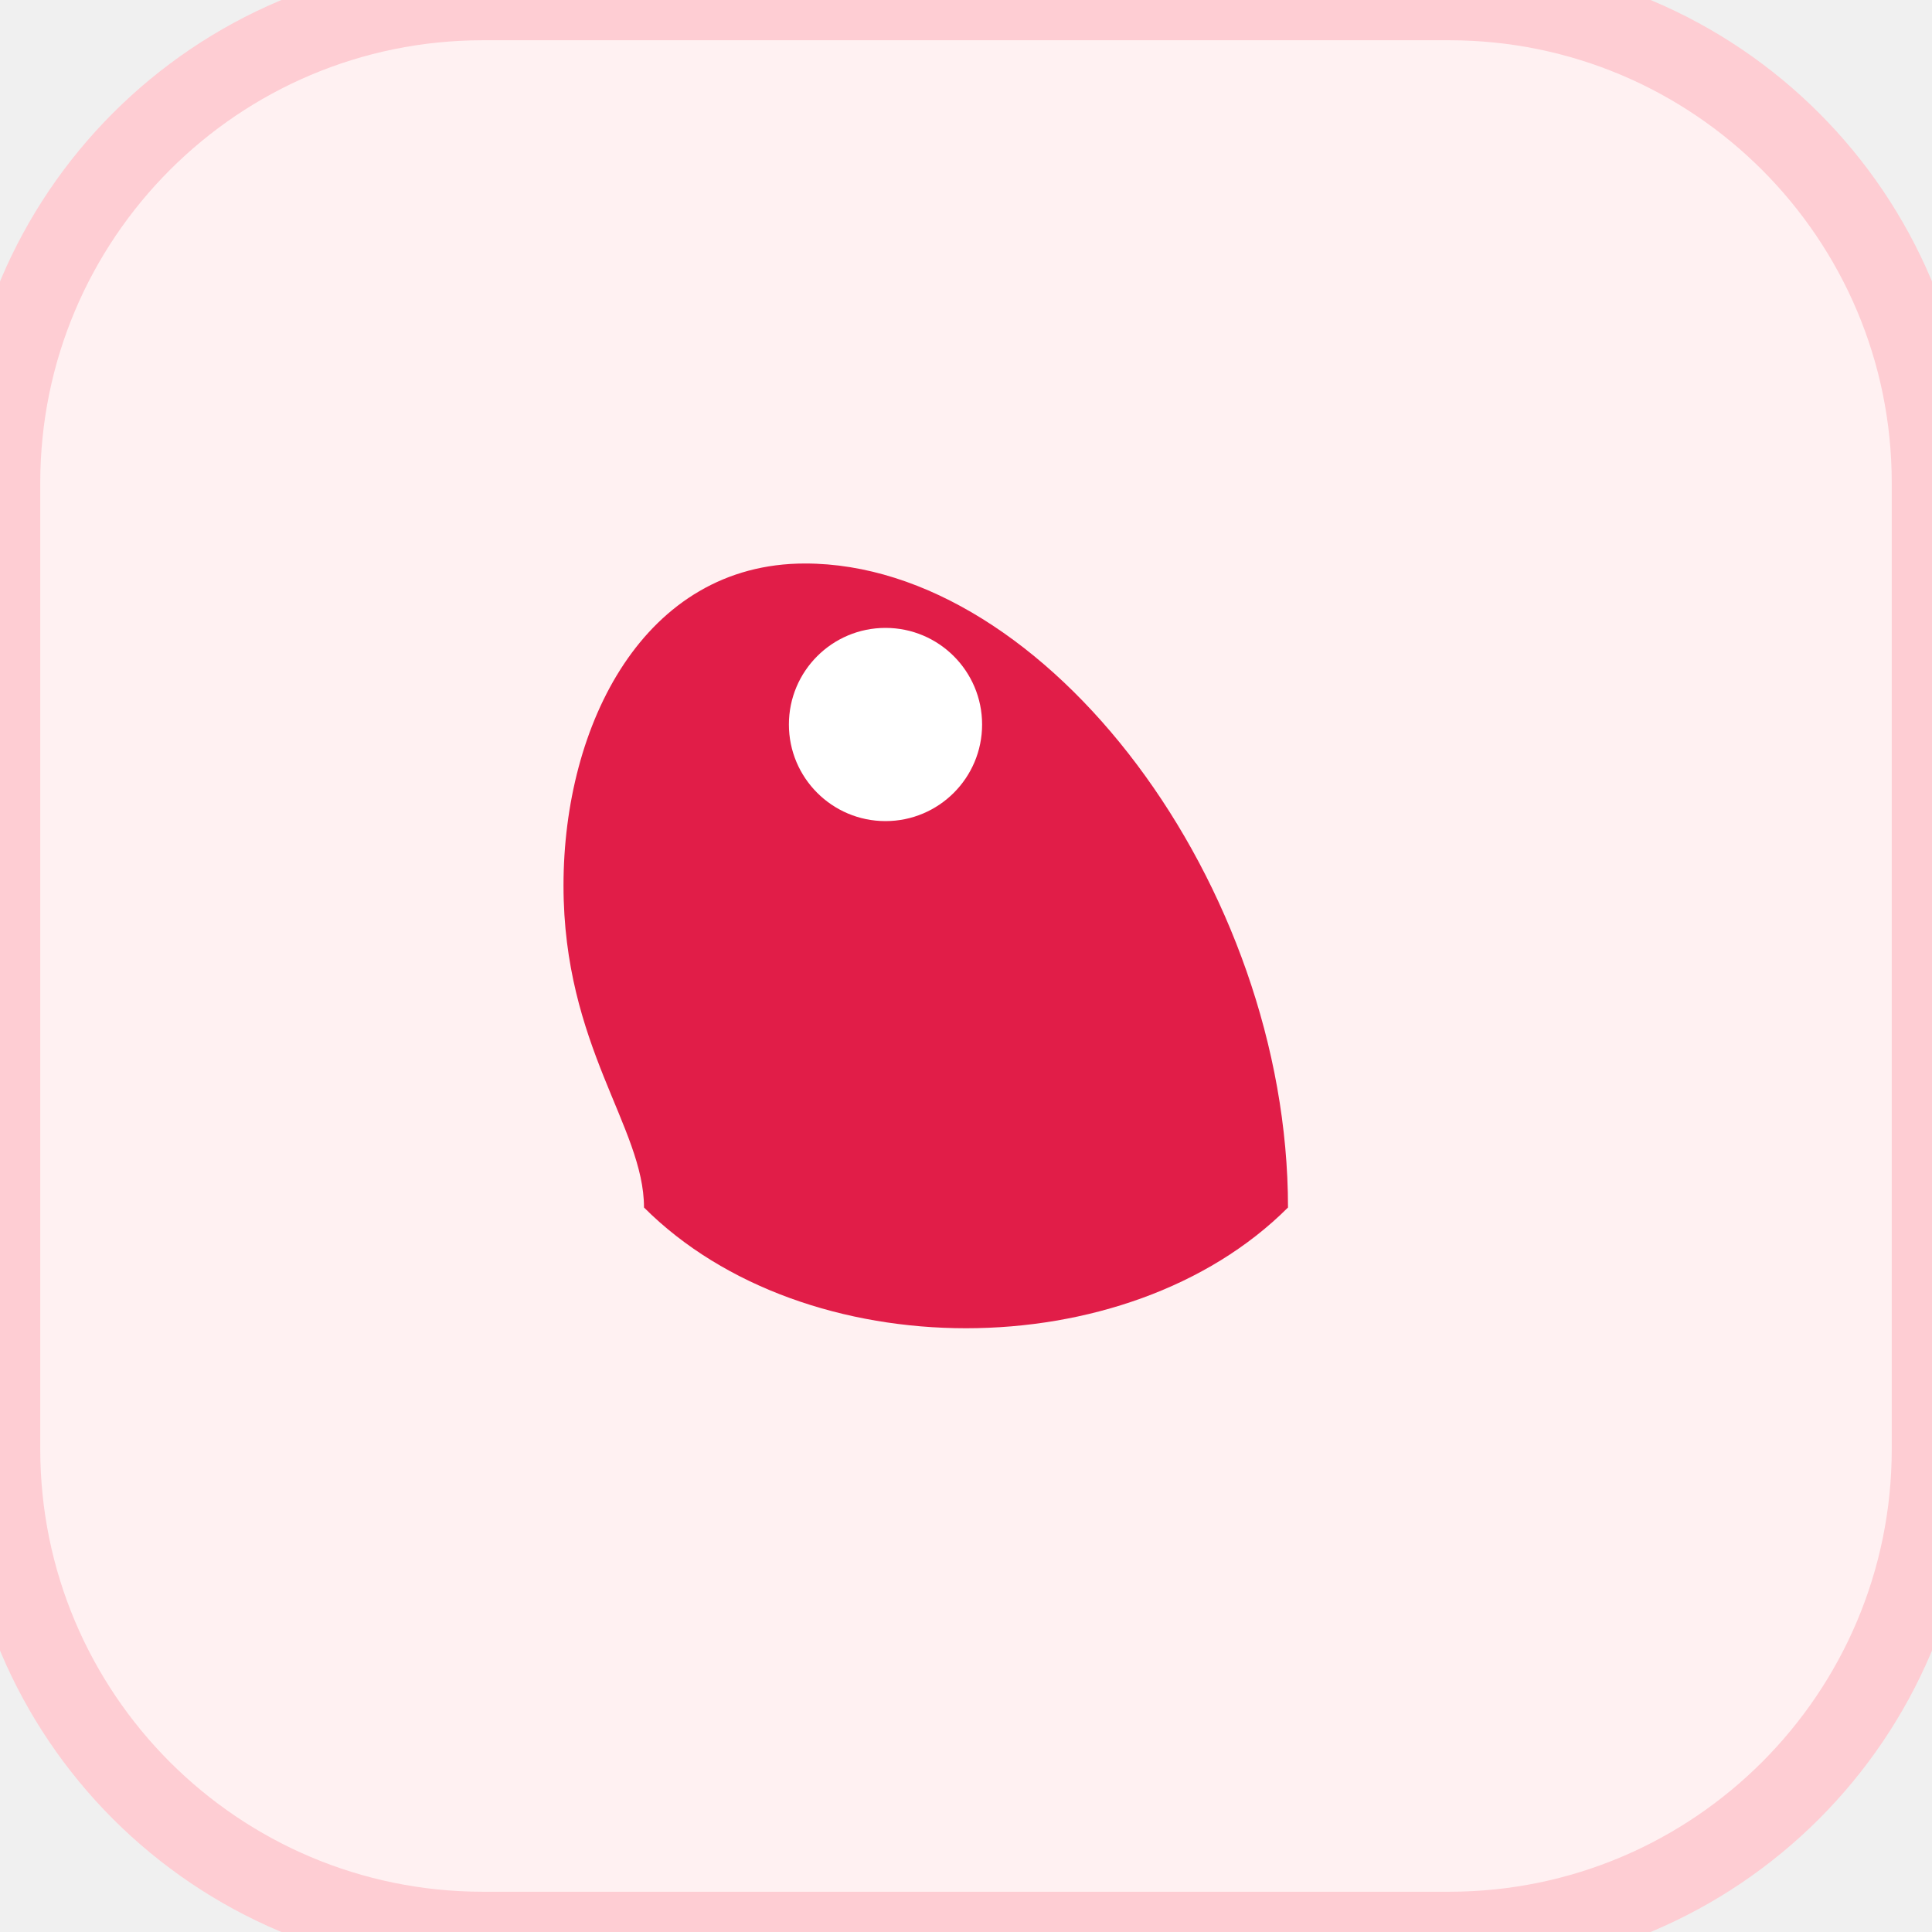
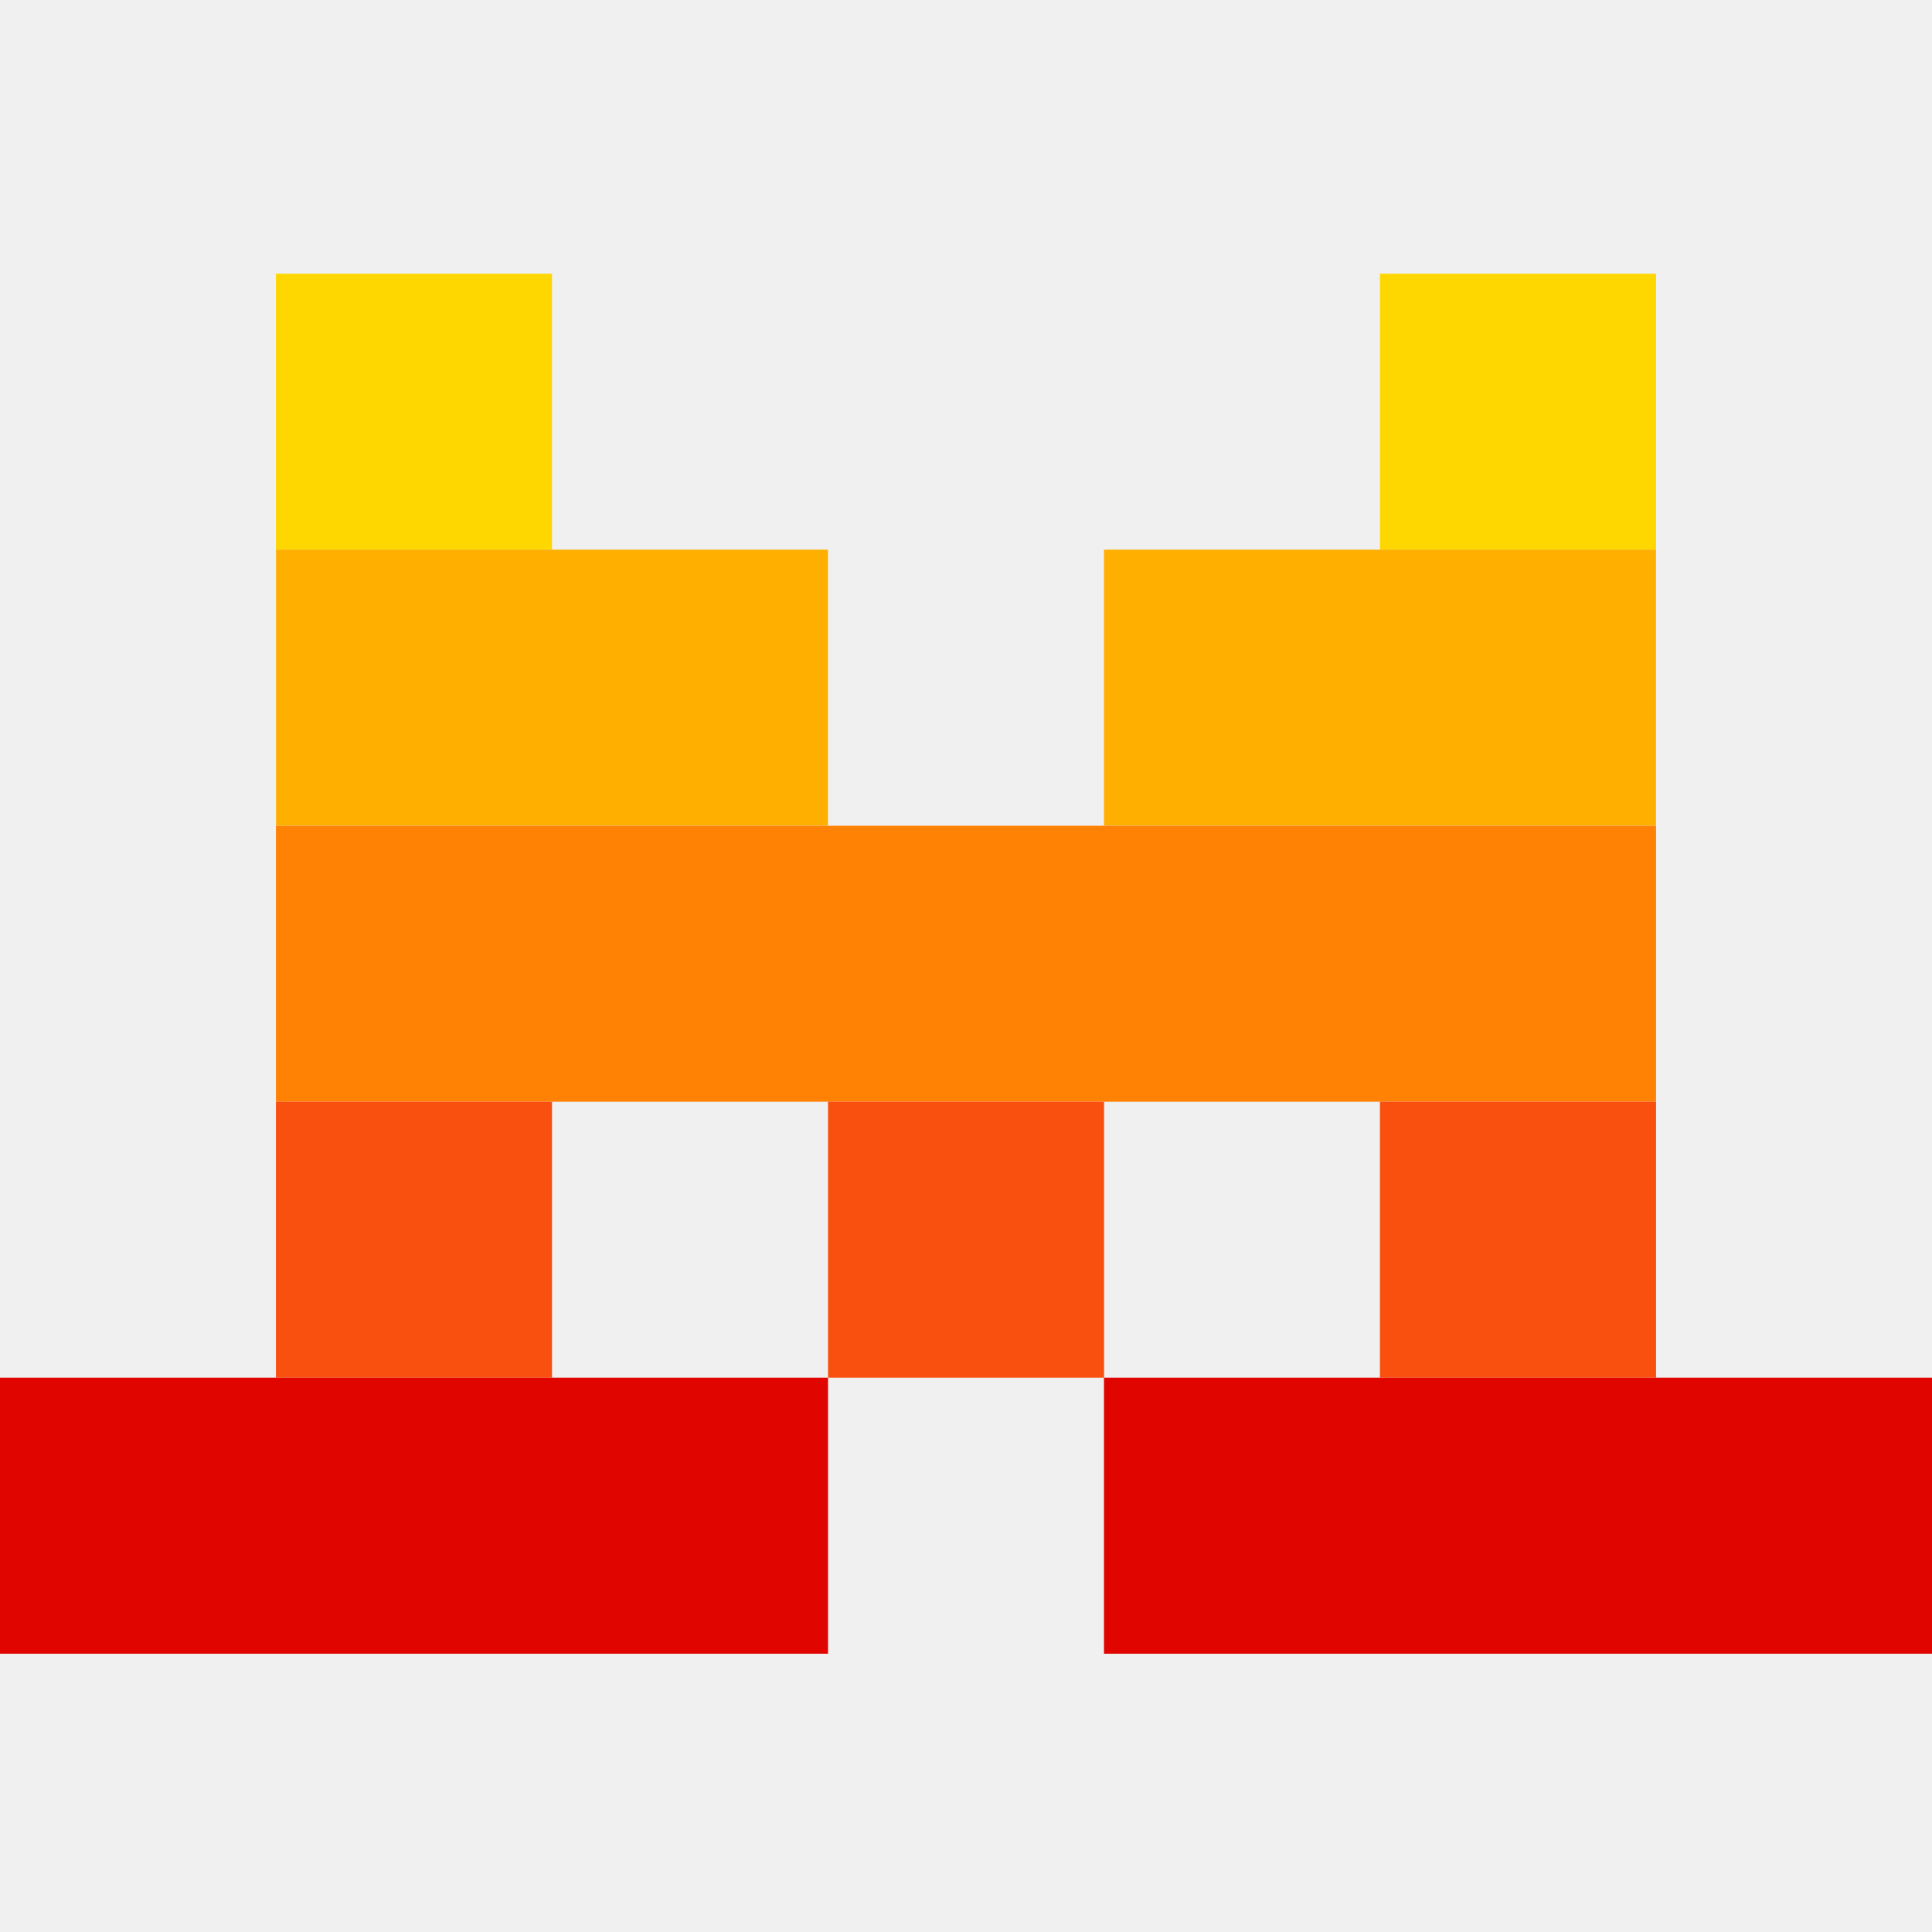
- <svg xmlns="http://www.w3.org/2000/svg" viewBox="0 0 24 24" width="24" height="24">
-   <style>
-     .bg { fill: #FFF1F2; stroke: #FECDD3; }
-     .goose-body { fill: #E11D48; }
-     @media (prefers-color-scheme: dark) {
-       .bg { fill: #4C0519; stroke: #881337; }
-       .goose-body { fill: #FB7185; }
-     }
-   </style>
-   <rect class="bg" width="24" height="24" rx="6" stroke-width="1" />
-   <path d="M8 15c2 2 6 2 8 0 0-4-3-8-6-8-2 0-3 2-3 4 0 2 1 3 1 4z" class="goose-body" />
-   <circle cx="11" cy="9" r="1.2" fill="#FFFFFF" />
+ <svg xmlns="http://www.w3.org/2000/svg" height="1em" style="flex:none;line-height:1" viewBox="0 0 24 24" width="1em">
+   <path d="M3.428 3.4h3.429v3.428H3.428V3.4zm13.714 0h3.43v3.428h-3.43V3.4z" fill="gold" />
+   <path d="M3.428 6.828h6.857v3.429H3.429V6.828zm10.286 0h6.857v3.429h-6.857V6.828z" fill="#FFAF00" />
+   <path d="M3.428 10.258h17.144v3.428H3.428v-3.428z" fill="#FF8205" />
+   <path d="M3.428 13.686h3.429v3.428H3.428v-3.428zm6.858 0h3.429v3.428h-3.429v-3.428zm6.856 0h3.43v3.428h-3.43v-3.428z" fill="#FA500F" />
+   <path d="M0 17.114h10.286v3.429H0v-3.429zm13.714 0H24v3.429H13.714v-3.429z" fill="#E10500" />
</svg>
